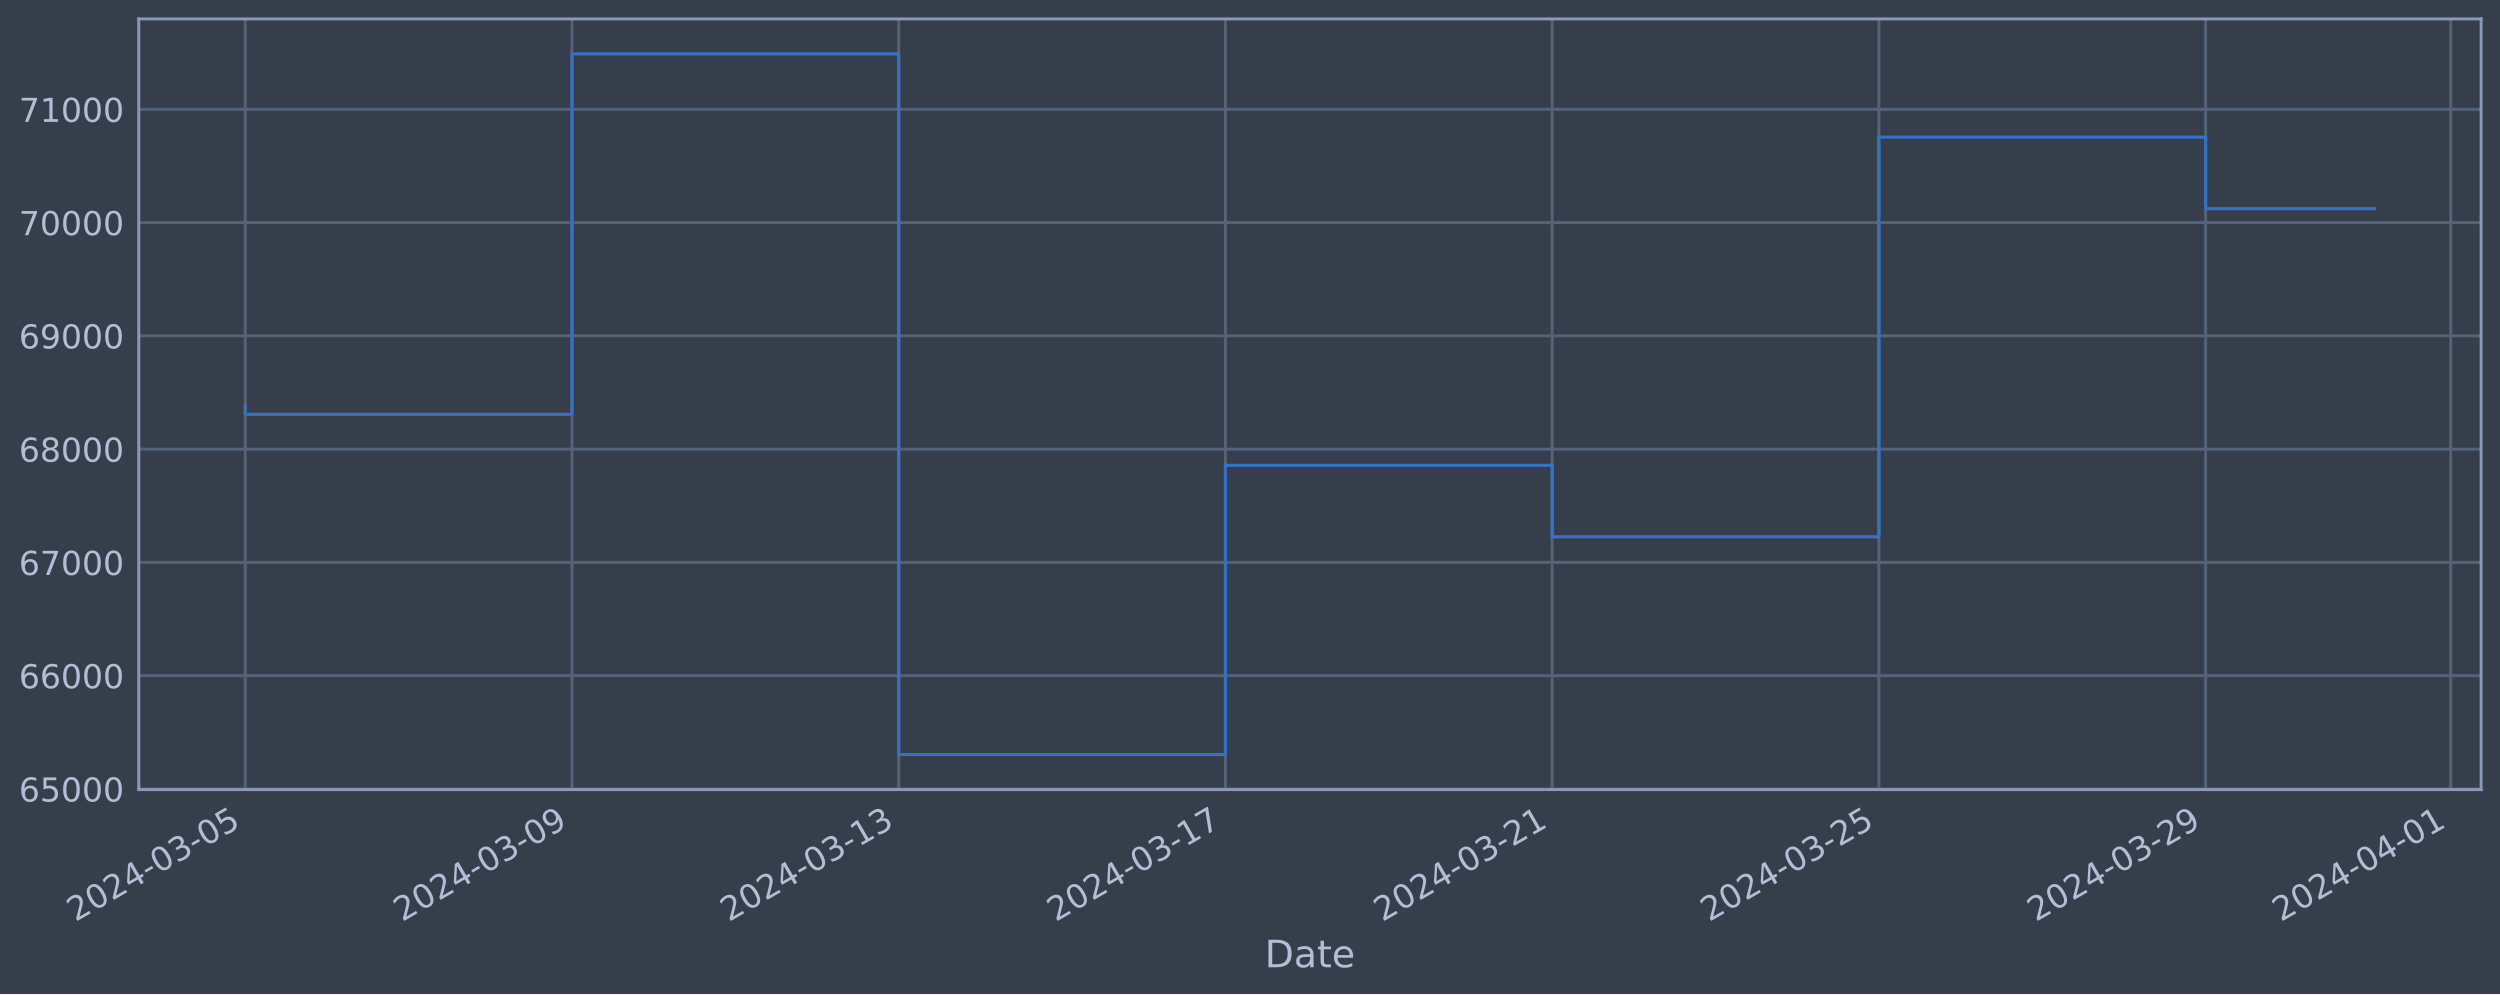
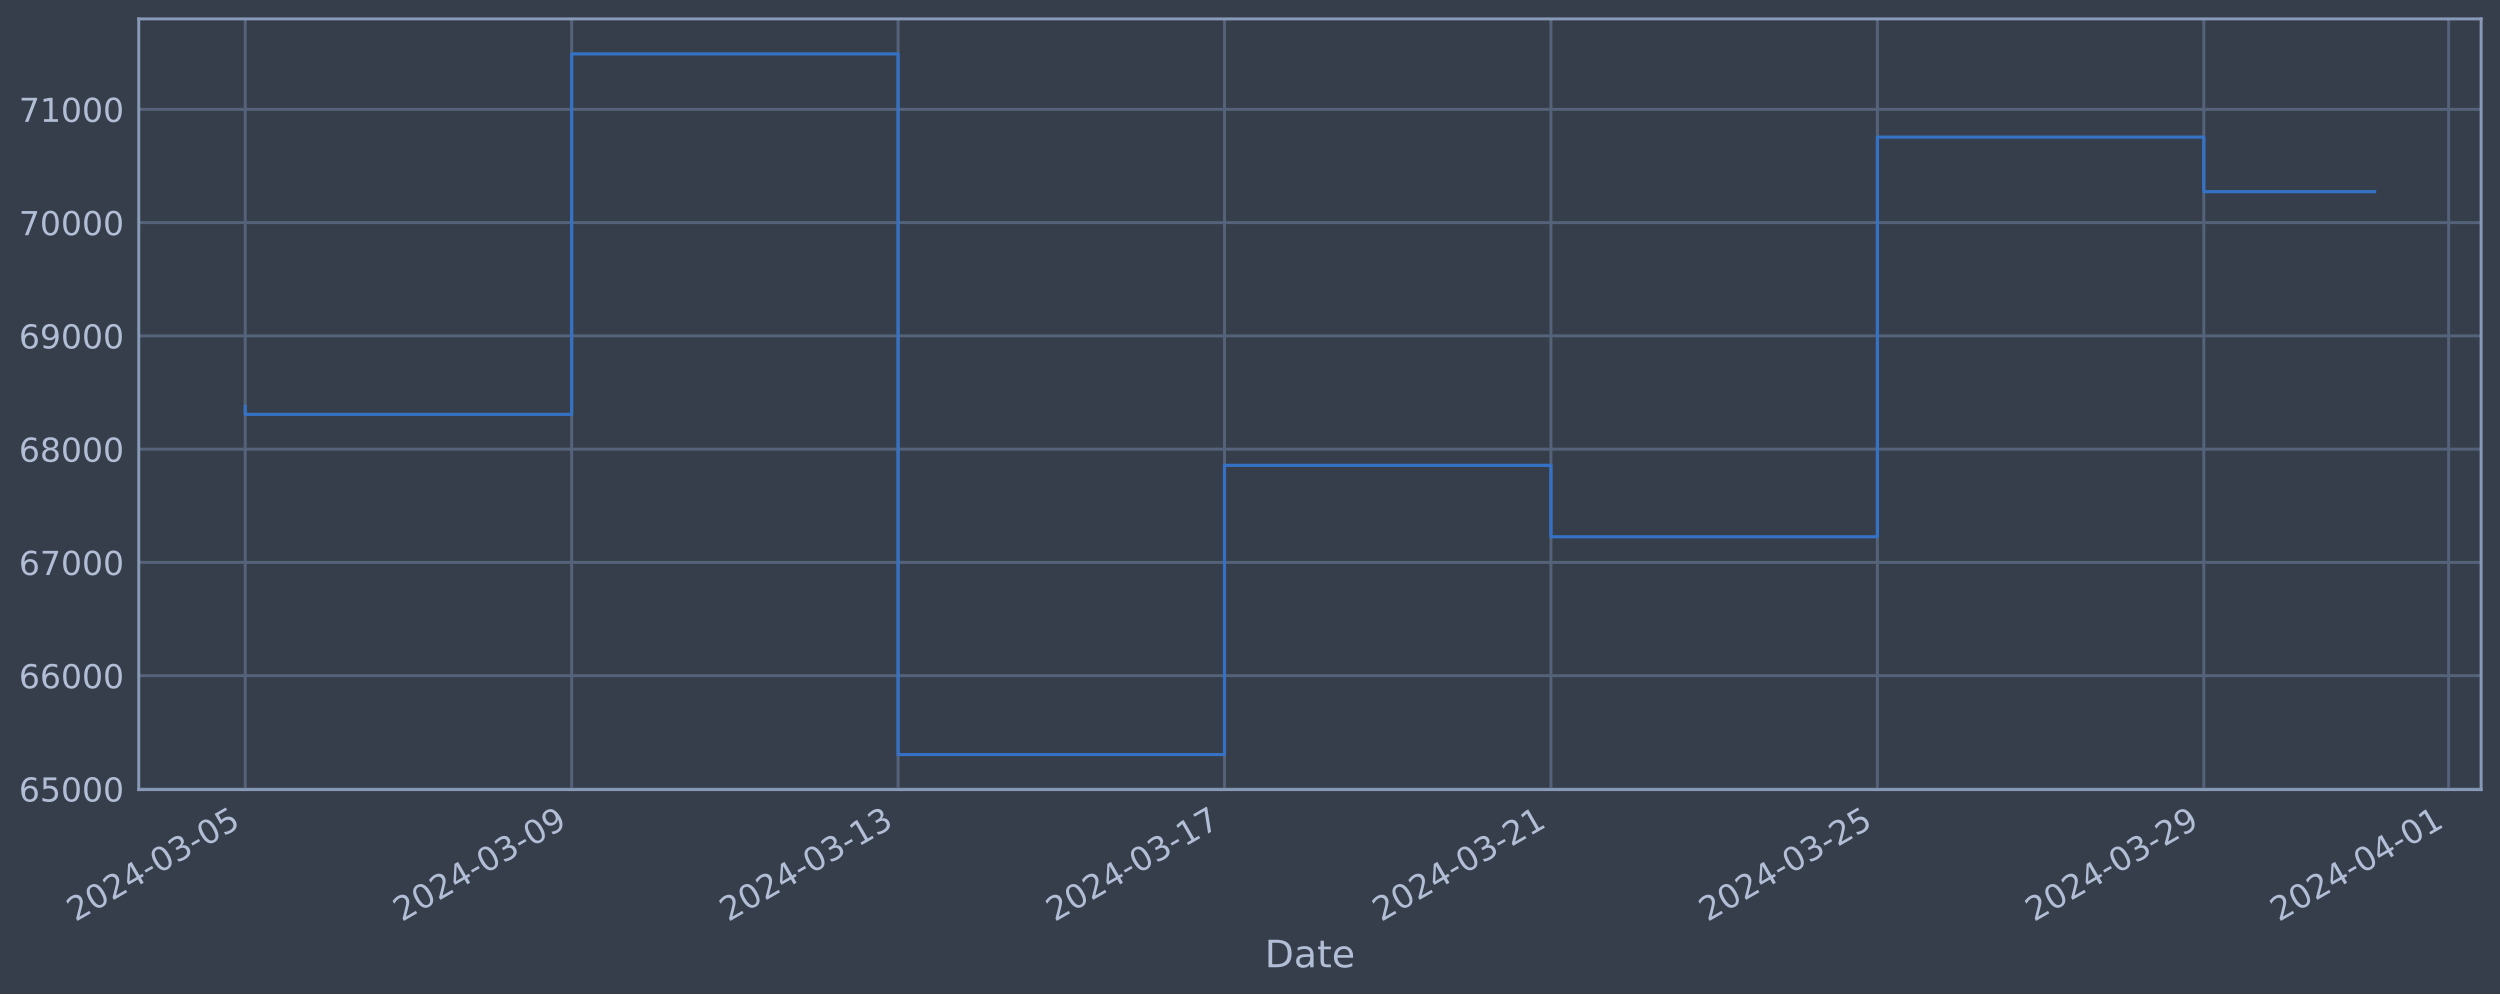
<svg xmlns="http://www.w3.org/2000/svg" xmlns:xlink="http://www.w3.org/1999/xlink" width="952.884pt" height="378.87pt" viewBox="0 0 952.884 378.87" version="1.1">
  <defs>
    <style type="text/css">*{stroke-linejoin: round; stroke-linecap: butt}</style>
  </defs>
  <g id="figure_1">
    <g id="patch_1">
      <path d="M 0 378.87  L 952.884 378.87  L 952.884 0  L 0 0  z " style="fill: #373e4b" />
    </g>
    <g id="axes_1">
      <g id="patch_2">
        <path d="M 52.884 300.96  L 945.684 300.96  L 945.684 7.2  L 52.884 7.2  z " style="fill: #373e4b" />
      </g>
      <g id="matplotlib.axis_1">
        <g id="xtick_1">
          <g id="line2d_1">
-             <path d="M 93.466 300.96  L 93.466 7.2  " clip-path="url(#p8b6d684bc7)" style="fill: none; stroke: #546379; stroke-width: 1.12; stroke-linecap: square" />
+             <path d="M 93.466 300.96  L 93.466 7.2  " clip-path="url(#p43ab989b6a)" style="fill: none; stroke: #546379; stroke-width: 1.12; stroke-linecap: square" />
          </g>
          <g id="line2d_2" />
          <g id="text_1">
            <g style="fill: #b1bed6" transform="translate(28.74006 351.4642) rotate(-30) scale(0.126 -0.126)">
              <defs>
                <path id="DejaVuSans-32" d="M 1228 531  L 3431 531  L 3431 0  L 469 0  L 469 531  Q 828 903 1448 1529  Q 2069 2156 2228 2338  Q 2531 2678 2651 2914  Q 2772 3150 2772 3378  Q 2772 3750 2511 3984  Q 2250 4219 1831 4219  Q 1534 4219 1204 4116  Q 875 4013 500 3803  L 500 4441  Q 881 4594 1212 4672  Q 1544 4750 1819 4750  Q 2544 4750 2975 4387  Q 3406 4025 3406 3419  Q 3406 3131 3298 2873  Q 3191 2616 2906 2266  Q 2828 2175 2409 1742  Q 1991 1309 1228 531  z " transform="scale(0.015625)" />
                <path id="DejaVuSans-30" d="M 2034 4250  Q 1547 4250 1301 3770  Q 1056 3291 1056 2328  Q 1056 1369 1301 889  Q 1547 409 2034 409  Q 2525 409 2770 889  Q 3016 1369 3016 2328  Q 3016 3291 2770 3770  Q 2525 4250 2034 4250  z M 2034 4750  Q 2819 4750 3233 4129  Q 3647 3509 3647 2328  Q 3647 1150 3233 529  Q 2819 -91 2034 -91  Q 1250 -91 836 529  Q 422 1150 422 2328  Q 422 3509 836 4129  Q 1250 4750 2034 4750  z " transform="scale(0.015625)" />
                <path id="DejaVuSans-34" d="M 2419 4116  L 825 1625  L 2419 1625  L 2419 4116  z M 2253 4666  L 3047 4666  L 3047 1625  L 3713 1625  L 3713 1100  L 3047 1100  L 3047 0  L 2419 0  L 2419 1100  L 313 1100  L 313 1709  L 2253 4666  z " transform="scale(0.015625)" />
                <path id="DejaVuSans-2d" d="M 313 2009  L 1997 2009  L 1997 1497  L 313 1497  L 313 2009  z " transform="scale(0.015625)" />
                <path id="DejaVuSans-33" d="M 2597 2516  Q 3050 2419 3304 2112  Q 3559 1806 3559 1356  Q 3559 666 3084 287  Q 2609 -91 1734 -91  Q 1441 -91 1130 -33  Q 819 25 488 141  L 488 750  Q 750 597 1062 519  Q 1375 441 1716 441  Q 2309 441 2620 675  Q 2931 909 2931 1356  Q 2931 1769 2642 2001  Q 2353 2234 1838 2234  L 1294 2234  L 1294 2753  L 1863 2753  Q 2328 2753 2575 2939  Q 2822 3125 2822 3475  Q 2822 3834 2567 4026  Q 2313 4219 1838 4219  Q 1578 4219 1281 4162  Q 984 4106 628 3988  L 628 4550  Q 988 4650 1302 4700  Q 1616 4750 1894 4750  Q 2613 4750 3031 4423  Q 3450 4097 3450 3541  Q 3450 3153 3228 2886  Q 3006 2619 2597 2516  z " transform="scale(0.015625)" />
                <path id="DejaVuSans-35" d="M 691 4666  L 3169 4666  L 3169 4134  L 1269 4134  L 1269 2991  Q 1406 3038 1543 3061  Q 1681 3084 1819 3084  Q 2600 3084 3056 2656  Q 3513 2228 3513 1497  Q 3513 744 3044 326  Q 2575 -91 1722 -91  Q 1428 -91 1123 -41  Q 819 9 494 109  L 494 744  Q 775 591 1075 516  Q 1375 441 1709 441  Q 2250 441 2565 725  Q 2881 1009 2881 1497  Q 2881 1984 2565 2268  Q 2250 2553 1709 2553  Q 1456 2553 1204 2497  Q 953 2441 691 2322  L 691 4666  z " transform="scale(0.015625)" />
              </defs>
              <use xlink:href="#DejaVuSans-32" />
              <use xlink:href="#DejaVuSans-30" x="63.623" />
              <use xlink:href="#DejaVuSans-32" x="127.246" />
              <use xlink:href="#DejaVuSans-34" x="190.869" />
              <use xlink:href="#DejaVuSans-2d" x="254.492" />
              <use xlink:href="#DejaVuSans-30" x="290.576" />
              <use xlink:href="#DejaVuSans-33" x="354.199" />
              <use xlink:href="#DejaVuSans-2d" x="417.822" />
              <use xlink:href="#DejaVuSans-30" x="453.906" />
              <use xlink:href="#DejaVuSans-35" x="517.529" />
            </g>
          </g>
        </g>
        <g id="xtick_2">
          <g id="line2d_3">
-             <path d="M 218.001 300.96  L 218.001 7.2  " clip-path="url(#p8b6d684bc7)" style="fill: none; stroke: #546379; stroke-width: 1.12; stroke-linecap: square" />
+             <path d="M 217.886 300.96  L 217.886 7.2  " clip-path="url(#p43ab989b6a)" style="fill: none; stroke: #546379; stroke-width: 1.12; stroke-linecap: square" />
          </g>
          <g id="line2d_4" />
          <g id="text_2">
-             <g style="fill: #b1bed6" transform="translate(153.2753 351.4642) rotate(-30) scale(0.126 -0.126)">
+             <g style="fill: #b1bed6" transform="translate(153.1609 351.4642) rotate(-30) scale(0.126 -0.126)">
              <defs>
                <path id="DejaVuSans-39" d="M 703 97  L 703 672  Q 941 559 1184 500  Q 1428 441 1663 441  Q 2288 441 2617 861  Q 2947 1281 2994 2138  Q 2813 1869 2534 1725  Q 2256 1581 1919 1581  Q 1219 1581 811 2004  Q 403 2428 403 3163  Q 403 3881 828 4315  Q 1253 4750 1959 4750  Q 2769 4750 3195 4129  Q 3622 3509 3622 2328  Q 3622 1225 3098 567  Q 2575 -91 1691 -91  Q 1453 -91 1209 -44  Q 966 3 703 97  z M 1959 2075  Q 2384 2075 2632 2365  Q 2881 2656 2881 3163  Q 2881 3666 2632 3958  Q 2384 4250 1959 4250  Q 1534 4250 1286 3958  Q 1038 3666 1038 3163  Q 1038 2656 1286 2365  Q 1534 2075 1959 2075  z " transform="scale(0.015625)" />
              </defs>
              <use xlink:href="#DejaVuSans-32" />
              <use xlink:href="#DejaVuSans-30" x="63.623" />
              <use xlink:href="#DejaVuSans-32" x="127.246" />
              <use xlink:href="#DejaVuSans-34" x="190.869" />
              <use xlink:href="#DejaVuSans-2d" x="254.492" />
              <use xlink:href="#DejaVuSans-30" x="290.576" />
              <use xlink:href="#DejaVuSans-33" x="354.199" />
              <use xlink:href="#DejaVuSans-2d" x="417.822" />
              <use xlink:href="#DejaVuSans-30" x="453.906" />
              <use xlink:href="#DejaVuSans-39" x="517.529" />
            </g>
          </g>
        </g>
        <g id="xtick_3">
          <g id="line2d_5">
-             <path d="M 342.536 300.96  L 342.536 7.2  " clip-path="url(#p8b6d684bc7)" style="fill: none; stroke: #546379; stroke-width: 1.12; stroke-linecap: square" />
+             <path d="M 342.307 300.96  L 342.307 7.2  " clip-path="url(#p43ab989b6a)" style="fill: none; stroke: #546379; stroke-width: 1.12; stroke-linecap: square" />
          </g>
          <g id="line2d_6" />
          <g id="text_3">
-             <g style="fill: #b1bed6" transform="translate(277.8106 351.4642) rotate(-30) scale(0.126 -0.126)">
+             <g style="fill: #b1bed6" transform="translate(277.5818 351.4642) rotate(-30) scale(0.126 -0.126)">
              <defs>
                <path id="DejaVuSans-31" d="M 794 531  L 1825 531  L 1825 4091  L 703 3866  L 703 4441  L 1819 4666  L 2450 4666  L 2450 531  L 3481 531  L 3481 0  L 794 0  L 794 531  z " transform="scale(0.015625)" />
              </defs>
              <use xlink:href="#DejaVuSans-32" />
              <use xlink:href="#DejaVuSans-30" x="63.623" />
              <use xlink:href="#DejaVuSans-32" x="127.246" />
              <use xlink:href="#DejaVuSans-34" x="190.869" />
              <use xlink:href="#DejaVuSans-2d" x="254.492" />
              <use xlink:href="#DejaVuSans-30" x="290.576" />
              <use xlink:href="#DejaVuSans-33" x="354.199" />
              <use xlink:href="#DejaVuSans-2d" x="417.822" />
              <use xlink:href="#DejaVuSans-31" x="453.906" />
              <use xlink:href="#DejaVuSans-33" x="517.529" />
            </g>
          </g>
        </g>
        <g id="xtick_4">
          <g id="line2d_7">
-             <path d="M 467.071 300.96  L 467.071 7.2  " clip-path="url(#p8b6d684bc7)" style="fill: none; stroke: #546379; stroke-width: 1.12; stroke-linecap: square" />
+             <path d="M 466.728 300.96  L 466.728 7.2  " clip-path="url(#p43ab989b6a)" style="fill: none; stroke: #546379; stroke-width: 1.12; stroke-linecap: square" />
          </g>
          <g id="line2d_8" />
          <g id="text_4">
-             <g style="fill: #b1bed6" transform="translate(402.3459 351.4642) rotate(-30) scale(0.126 -0.126)">
+             <g style="fill: #b1bed6" transform="translate(402.0027 351.4642) rotate(-30) scale(0.126 -0.126)">
              <defs>
                <path id="DejaVuSans-37" d="M 525 4666  L 3525 4666  L 3525 4397  L 1831 0  L 1172 0  L 2766 4134  L 525 4134  L 525 4666  z " transform="scale(0.015625)" />
              </defs>
              <use xlink:href="#DejaVuSans-32" />
              <use xlink:href="#DejaVuSans-30" x="63.623" />
              <use xlink:href="#DejaVuSans-32" x="127.246" />
              <use xlink:href="#DejaVuSans-34" x="190.869" />
              <use xlink:href="#DejaVuSans-2d" x="254.492" />
              <use xlink:href="#DejaVuSans-30" x="290.576" />
              <use xlink:href="#DejaVuSans-33" x="354.199" />
              <use xlink:href="#DejaVuSans-2d" x="417.822" />
              <use xlink:href="#DejaVuSans-31" x="453.906" />
              <use xlink:href="#DejaVuSans-37" x="517.529" />
            </g>
          </g>
        </g>
        <g id="xtick_5">
          <g id="line2d_9">
-             <path d="M 591.607 300.96  L 591.607 7.2  " clip-path="url(#p8b6d684bc7)" style="fill: none; stroke: #546379; stroke-width: 1.12; stroke-linecap: square" />
+             <path d="M 591.149 300.96  L 591.149 7.2  " clip-path="url(#p43ab989b6a)" style="fill: none; stroke: #546379; stroke-width: 1.12; stroke-linecap: square" />
          </g>
          <g id="line2d_10" />
          <g id="text_5">
-             <g style="fill: #b1bed6" transform="translate(526.8812 351.4642) rotate(-30) scale(0.126 -0.126)">
+             <g style="fill: #b1bed6" transform="translate(526.4236 351.4642) rotate(-30) scale(0.126 -0.126)">
              <use xlink:href="#DejaVuSans-32" />
              <use xlink:href="#DejaVuSans-30" x="63.623" />
              <use xlink:href="#DejaVuSans-32" x="127.246" />
              <use xlink:href="#DejaVuSans-34" x="190.869" />
              <use xlink:href="#DejaVuSans-2d" x="254.492" />
              <use xlink:href="#DejaVuSans-30" x="290.576" />
              <use xlink:href="#DejaVuSans-33" x="354.199" />
              <use xlink:href="#DejaVuSans-2d" x="417.822" />
              <use xlink:href="#DejaVuSans-32" x="453.906" />
              <use xlink:href="#DejaVuSans-31" x="517.529" />
            </g>
          </g>
        </g>
        <g id="xtick_6">
          <g id="line2d_11">
-             <path d="M 716.142 300.96  L 716.142 7.2  " clip-path="url(#p8b6d684bc7)" style="fill: none; stroke: #546379; stroke-width: 1.12; stroke-linecap: square" />
+             <path d="M 715.57 300.96  L 715.57 7.2  " clip-path="url(#p43ab989b6a)" style="fill: none; stroke: #546379; stroke-width: 1.12; stroke-linecap: square" />
          </g>
          <g id="line2d_12" />
          <g id="text_6">
-             <g style="fill: #b1bed6" transform="translate(651.4165 351.4642) rotate(-30) scale(0.126 -0.126)">
+             <g style="fill: #b1bed6" transform="translate(650.8445 351.4642) rotate(-30) scale(0.126 -0.126)">
              <use xlink:href="#DejaVuSans-32" />
              <use xlink:href="#DejaVuSans-30" x="63.623" />
              <use xlink:href="#DejaVuSans-32" x="127.246" />
              <use xlink:href="#DejaVuSans-34" x="190.869" />
              <use xlink:href="#DejaVuSans-2d" x="254.492" />
              <use xlink:href="#DejaVuSans-30" x="290.576" />
              <use xlink:href="#DejaVuSans-33" x="354.199" />
              <use xlink:href="#DejaVuSans-2d" x="417.822" />
              <use xlink:href="#DejaVuSans-32" x="453.906" />
              <use xlink:href="#DejaVuSans-35" x="517.529" />
            </g>
          </g>
        </g>
        <g id="xtick_7">
          <g id="line2d_13">
-             <path d="M 840.677 300.96  L 840.677 7.2  " clip-path="url(#p8b6d684bc7)" style="fill: none; stroke: #546379; stroke-width: 1.12; stroke-linecap: square" />
+             <path d="M 839.991 300.96  L 839.991 7.2  " clip-path="url(#p43ab989b6a)" style="fill: none; stroke: #546379; stroke-width: 1.12; stroke-linecap: square" />
          </g>
          <g id="line2d_14" />
          <g id="text_7">
-             <g style="fill: #b1bed6" transform="translate(775.9518 351.4642) rotate(-30) scale(0.126 -0.126)">
+             <g style="fill: #b1bed6" transform="translate(775.2653 351.4642) rotate(-30) scale(0.126 -0.126)">
              <use xlink:href="#DejaVuSans-32" />
              <use xlink:href="#DejaVuSans-30" x="63.623" />
              <use xlink:href="#DejaVuSans-32" x="127.246" />
              <use xlink:href="#DejaVuSans-34" x="190.869" />
              <use xlink:href="#DejaVuSans-2d" x="254.492" />
              <use xlink:href="#DejaVuSans-30" x="290.576" />
              <use xlink:href="#DejaVuSans-33" x="354.199" />
              <use xlink:href="#DejaVuSans-2d" x="417.822" />
              <use xlink:href="#DejaVuSans-32" x="453.906" />
              <use xlink:href="#DejaVuSans-39" x="517.529" />
            </g>
          </g>
        </g>
        <g id="xtick_8">
          <g id="line2d_15">
-             <path d="M 934.079 300.96  L 934.079 7.2  " clip-path="url(#p8b6d684bc7)" style="fill: none; stroke: #546379; stroke-width: 1.12; stroke-linecap: square" />
+             <path d="M 933.307 300.96  L 933.307 7.2  " clip-path="url(#p43ab989b6a)" style="fill: none; stroke: #546379; stroke-width: 1.12; stroke-linecap: square" />
          </g>
          <g id="line2d_16" />
          <g id="text_8">
-             <g style="fill: #b1bed6" transform="translate(869.3532 351.4642) rotate(-30) scale(0.126 -0.126)">
+             <g style="fill: #b1bed6" transform="translate(868.581 351.4642) rotate(-30) scale(0.126 -0.126)">
              <use xlink:href="#DejaVuSans-32" />
              <use xlink:href="#DejaVuSans-30" x="63.623" />
              <use xlink:href="#DejaVuSans-32" x="127.246" />
              <use xlink:href="#DejaVuSans-34" x="190.869" />
              <use xlink:href="#DejaVuSans-2d" x="254.492" />
              <use xlink:href="#DejaVuSans-30" x="290.576" />
              <use xlink:href="#DejaVuSans-34" x="354.199" />
              <use xlink:href="#DejaVuSans-2d" x="417.822" />
              <use xlink:href="#DejaVuSans-30" x="453.906" />
              <use xlink:href="#DejaVuSans-31" x="517.529" />
            </g>
          </g>
        </g>
        <g id="text_9">
          <g style="fill: #b1bed6" transform="translate(482.0746 368.6753) scale(0.144 -0.144)">
            <defs>
              <path id="DejaVuSans-44" d="M 1259 4147  L 1259 519  L 2022 519  Q 2988 519 3436 956  Q 3884 1394 3884 2338  Q 3884 3275 3436 3711  Q 2988 4147 2022 4147  L 1259 4147  z M 628 4666  L 1925 4666  Q 3281 4666 3915 4102  Q 4550 3538 4550 2338  Q 4550 1131 3912 565  Q 3275 0 1925 0  L 628 0  L 628 4666  z " transform="scale(0.015625)" />
              <path id="DejaVuSans-61" d="M 2194 1759  Q 1497 1759 1228 1600  Q 959 1441 959 1056  Q 959 750 1161 570  Q 1363 391 1709 391  Q 2188 391 2477 730  Q 2766 1069 2766 1631  L 2766 1759  L 2194 1759  z M 3341 1997  L 3341 0  L 2766 0  L 2766 531  Q 2569 213 2275 61  Q 1981 -91 1556 -91  Q 1019 -91 701 211  Q 384 513 384 1019  Q 384 1609 779 1909  Q 1175 2209 1959 2209  L 2766 2209  L 2766 2266  Q 2766 2663 2505 2880  Q 2244 3097 1772 3097  Q 1472 3097 1187 3025  Q 903 2953 641 2809  L 641 3341  Q 956 3463 1253 3523  Q 1550 3584 1831 3584  Q 2591 3584 2966 3190  Q 3341 2797 3341 1997  z " transform="scale(0.015625)" />
              <path id="DejaVuSans-74" d="M 1172 4494  L 1172 3500  L 2356 3500  L 2356 3053  L 1172 3053  L 1172 1153  Q 1172 725 1289 603  Q 1406 481 1766 481  L 2356 481  L 2356 0  L 1766 0  Q 1100 0 847 248  Q 594 497 594 1153  L 594 3053  L 172 3053  L 172 3500  L 594 3500  L 594 4494  L 1172 4494  z " transform="scale(0.015625)" />
              <path id="DejaVuSans-65" d="M 3597 1894  L 3597 1613  L 953 1613  Q 991 1019 1311 708  Q 1631 397 2203 397  Q 2534 397 2845 478  Q 3156 559 3463 722  L 3463 178  Q 3153 47 2828 -22  Q 2503 -91 2169 -91  Q 1331 -91 842 396  Q 353 884 353 1716  Q 353 2575 817 3079  Q 1281 3584 2069 3584  Q 2775 3584 3186 3129  Q 3597 2675 3597 1894  z M 3022 2063  Q 3016 2534 2758 2815  Q 2500 3097 2075 3097  Q 1594 3097 1305 2825  Q 1016 2553 972 2059  L 3022 2063  z " transform="scale(0.015625)" />
            </defs>
            <use xlink:href="#DejaVuSans-44" />
            <use xlink:href="#DejaVuSans-61" x="77.002" />
            <use xlink:href="#DejaVuSans-74" x="138.281" />
            <use xlink:href="#DejaVuSans-65" x="177.49" />
          </g>
        </g>
      </g>
      <g id="matplotlib.axis_2">
        <g id="ytick_1">
          <g id="line2d_17">
-             <path d="M 52.884 300.718  L 945.684 300.718  " clip-path="url(#p8b6d684bc7)" style="fill: none; stroke: #546379; stroke-width: 1.12; stroke-linecap: square" />
+             <path d="M 52.884 300.718  L 945.684 300.718  " clip-path="url(#p43ab989b6a)" style="fill: none; stroke: #546379; stroke-width: 1.12; stroke-linecap: square" />
          </g>
          <g id="line2d_18" />
          <g id="text_10">
            <g style="fill: #b1bed6" transform="translate(7.2 305.5049) scale(0.126 -0.126)">
              <defs>
                <path id="DejaVuSans-36" d="M 2113 2584  Q 1688 2584 1439 2293  Q 1191 2003 1191 1497  Q 1191 994 1439 701  Q 1688 409 2113 409  Q 2538 409 2786 701  Q 3034 994 3034 1497  Q 3034 2003 2786 2293  Q 2538 2584 2113 2584  z M 3366 4563  L 3366 3988  Q 3128 4100 2886 4159  Q 2644 4219 2406 4219  Q 1781 4219 1451 3797  Q 1122 3375 1075 2522  Q 1259 2794 1537 2939  Q 1816 3084 2150 3084  Q 2853 3084 3261 2657  Q 3669 2231 3669 1497  Q 3669 778 3244 343  Q 2819 -91 2113 -91  Q 1303 -91 875 529  Q 447 1150 447 2328  Q 447 3434 972 4092  Q 1497 4750 2381 4750  Q 2619 4750 2861 4703  Q 3103 4656 3366 4563  z " transform="scale(0.015625)" />
              </defs>
              <use xlink:href="#DejaVuSans-36" />
              <use xlink:href="#DejaVuSans-35" x="63.623" />
              <use xlink:href="#DejaVuSans-30" x="127.246" />
              <use xlink:href="#DejaVuSans-30" x="190.869" />
              <use xlink:href="#DejaVuSans-30" x="254.492" />
            </g>
          </g>
        </g>
        <g id="ytick_2">
          <g id="line2d_19">
-             <path d="M 52.884 257.544  L 945.684 257.544  " clip-path="url(#p8b6d684bc7)" style="fill: none; stroke: #546379; stroke-width: 1.12; stroke-linecap: square" />
+             <path d="M 52.884 257.544  L 945.684 257.544  " clip-path="url(#p43ab989b6a)" style="fill: none; stroke: #546379; stroke-width: 1.12; stroke-linecap: square" />
          </g>
          <g id="line2d_20" />
          <g id="text_11">
            <g style="fill: #b1bed6" transform="translate(7.2 262.331) scale(0.126 -0.126)">
              <use xlink:href="#DejaVuSans-36" />
              <use xlink:href="#DejaVuSans-36" x="63.623" />
              <use xlink:href="#DejaVuSans-30" x="127.246" />
              <use xlink:href="#DejaVuSans-30" x="190.869" />
              <use xlink:href="#DejaVuSans-30" x="254.492" />
            </g>
          </g>
        </g>
        <g id="ytick_3">
          <g id="line2d_21">
-             <path d="M 52.884 214.37  L 945.684 214.37  " clip-path="url(#p8b6d684bc7)" style="fill: none; stroke: #546379; stroke-width: 1.12; stroke-linecap: square" />
+             <path d="M 52.884 214.37  L 945.684 214.37  " clip-path="url(#p43ab989b6a)" style="fill: none; stroke: #546379; stroke-width: 1.12; stroke-linecap: square" />
          </g>
          <g id="line2d_22" />
          <g id="text_12">
            <g style="fill: #b1bed6" transform="translate(7.2 219.157) scale(0.126 -0.126)">
              <use xlink:href="#DejaVuSans-36" />
              <use xlink:href="#DejaVuSans-37" x="63.623" />
              <use xlink:href="#DejaVuSans-30" x="127.246" />
              <use xlink:href="#DejaVuSans-30" x="190.869" />
              <use xlink:href="#DejaVuSans-30" x="254.492" />
            </g>
          </g>
        </g>
        <g id="ytick_4">
          <g id="line2d_23">
-             <path d="M 52.884 171.196  L 945.684 171.196  " clip-path="url(#p8b6d684bc7)" style="fill: none; stroke: #546379; stroke-width: 1.12; stroke-linecap: square" />
+             <path d="M 52.884 171.196  L 945.684 171.196  " clip-path="url(#p43ab989b6a)" style="fill: none; stroke: #546379; stroke-width: 1.12; stroke-linecap: square" />
          </g>
          <g id="line2d_24" />
          <g id="text_13">
            <g style="fill: #b1bed6" transform="translate(7.2 175.9831) scale(0.126 -0.126)">
              <defs>
                <path id="DejaVuSans-38" d="M 2034 2216  Q 1584 2216 1326 1975  Q 1069 1734 1069 1313  Q 1069 891 1326 650  Q 1584 409 2034 409  Q 2484 409 2743 651  Q 3003 894 3003 1313  Q 3003 1734 2745 1975  Q 2488 2216 2034 2216  z M 1403 2484  Q 997 2584 770 2862  Q 544 3141 544 3541  Q 544 4100 942 4425  Q 1341 4750 2034 4750  Q 2731 4750 3128 4425  Q 3525 4100 3525 3541  Q 3525 3141 3298 2862  Q 3072 2584 2669 2484  Q 3125 2378 3379 2068  Q 3634 1759 3634 1313  Q 3634 634 3220 271  Q 2806 -91 2034 -91  Q 1263 -91 848 271  Q 434 634 434 1313  Q 434 1759 690 2068  Q 947 2378 1403 2484  z M 1172 3481  Q 1172 3119 1398 2916  Q 1625 2713 2034 2713  Q 2441 2713 2670 2916  Q 2900 3119 2900 3481  Q 2900 3844 2670 4047  Q 2441 4250 2034 4250  Q 1625 4250 1398 4047  Q 1172 3844 1172 3481  z " transform="scale(0.015625)" />
              </defs>
              <use xlink:href="#DejaVuSans-36" />
              <use xlink:href="#DejaVuSans-38" x="63.623" />
              <use xlink:href="#DejaVuSans-30" x="127.246" />
              <use xlink:href="#DejaVuSans-30" x="190.869" />
              <use xlink:href="#DejaVuSans-30" x="254.492" />
            </g>
          </g>
        </g>
        <g id="ytick_5">
          <g id="line2d_25">
-             <path d="M 52.884 128.022  L 945.684 128.022  " clip-path="url(#p8b6d684bc7)" style="fill: none; stroke: #546379; stroke-width: 1.12; stroke-linecap: square" />
+             <path d="M 52.884 128.022  L 945.684 128.022  " clip-path="url(#p43ab989b6a)" style="fill: none; stroke: #546379; stroke-width: 1.12; stroke-linecap: square" />
          </g>
          <g id="line2d_26" />
          <g id="text_14">
            <g style="fill: #b1bed6" transform="translate(7.2 132.8092) scale(0.126 -0.126)">
              <use xlink:href="#DejaVuSans-36" />
              <use xlink:href="#DejaVuSans-39" x="63.623" />
              <use xlink:href="#DejaVuSans-30" x="127.246" />
              <use xlink:href="#DejaVuSans-30" x="190.869" />
              <use xlink:href="#DejaVuSans-30" x="254.492" />
            </g>
          </g>
        </g>
        <g id="ytick_6">
          <g id="line2d_27">
-             <path d="M 52.884 84.848  L 945.684 84.848  " clip-path="url(#p8b6d684bc7)" style="fill: none; stroke: #546379; stroke-width: 1.12; stroke-linecap: square" />
+             <path d="M 52.884 84.848  L 945.684 84.848  " clip-path="url(#p43ab989b6a)" style="fill: none; stroke: #546379; stroke-width: 1.12; stroke-linecap: square" />
          </g>
          <g id="line2d_28" />
          <g id="text_15">
            <g style="fill: #b1bed6" transform="translate(7.2 89.63523) scale(0.126 -0.126)">
              <use xlink:href="#DejaVuSans-37" />
              <use xlink:href="#DejaVuSans-30" x="63.623" />
              <use xlink:href="#DejaVuSans-30" x="127.246" />
              <use xlink:href="#DejaVuSans-30" x="190.869" />
              <use xlink:href="#DejaVuSans-30" x="254.492" />
            </g>
          </g>
        </g>
        <g id="ytick_7">
          <g id="line2d_29">
-             <path d="M 52.884 41.674  L 945.684 41.674  " clip-path="url(#p8b6d684bc7)" style="fill: none; stroke: #546379; stroke-width: 1.12; stroke-linecap: square" />
+             <path d="M 52.884 41.674  L 945.684 41.674  " clip-path="url(#p43ab989b6a)" style="fill: none; stroke: #546379; stroke-width: 1.12; stroke-linecap: square" />
          </g>
          <g id="line2d_30" />
          <g id="text_16">
            <g style="fill: #b1bed6" transform="translate(7.2 46.4613) scale(0.126 -0.126)">
              <use xlink:href="#DejaVuSans-37" />
              <use xlink:href="#DejaVuSans-31" x="63.623" />
              <use xlink:href="#DejaVuSans-30" x="127.246" />
              <use xlink:href="#DejaVuSans-30" x="190.869" />
              <use xlink:href="#DejaVuSans-30" x="254.492" />
            </g>
          </g>
        </g>
      </g>
      <g id="line2d_31">
-         <path d="M 93.466 154.891  L 93.466 157.946  L 218.001 157.946  L 218.001 20.553  L 342.536 20.553  L 342.536 287.607  L 467.071 287.607  L 467.071 177.362  L 591.607 177.362  L 591.607 204.598  L 716.142 204.598  L 716.142 52.265  L 840.677 52.265  L 840.677 79.517  L 905.102 79.517  " clip-path="url(#p8b6d684bc7)" style="fill: none; stroke: #3572c6; stroke-width: 1.2; stroke-linecap: square" />
+         <path d="M 93.466 154.891  L 93.466 157.946  L 217.886 157.946  L 217.886 20.553  L 342.307 20.553  L 342.307 287.607  L 466.728 287.607  L 466.728 177.362  L 591.149 177.362  L 591.149 204.598  L 715.57 204.598  L 715.57 52.265  L 839.991 52.265  L 839.991 73.055  L 905.102 73.055  " clip-path="url(#p43ab989b6a)" style="fill: none; stroke: #3572c6; stroke-width: 1.2; stroke-linecap: square" />
      </g>
      <g id="patch_3">
        <path d="M 52.884 300.96  L 52.884 7.2  " style="fill: none; stroke: #899ab8; stroke-width: 1.12; stroke-linejoin: miter; stroke-linecap: square" />
      </g>
      <g id="patch_4">
        <path d="M 945.684 300.96  L 945.684 7.2  " style="fill: none; stroke: #899ab8; stroke-width: 1.12; stroke-linejoin: miter; stroke-linecap: square" />
      </g>
      <g id="patch_5">
        <path d="M 52.884 300.96  L 945.684 300.96  " style="fill: none; stroke: #899ab8; stroke-width: 1.12; stroke-linejoin: miter; stroke-linecap: square" />
      </g>
      <g id="patch_6">
        <path d="M 52.884 7.2  L 945.684 7.2  " style="fill: none; stroke: #899ab8; stroke-width: 1.12; stroke-linejoin: miter; stroke-linecap: square" />
      </g>
    </g>
  </g>
  <defs>
-     <clipPath id="p8b6d684bc7">
+     <clipPath id="p43ab989b6a">
      <rect x="52.884" y="7.2" width="892.8" height="293.76" />
    </clipPath>
  </defs>
</svg>
